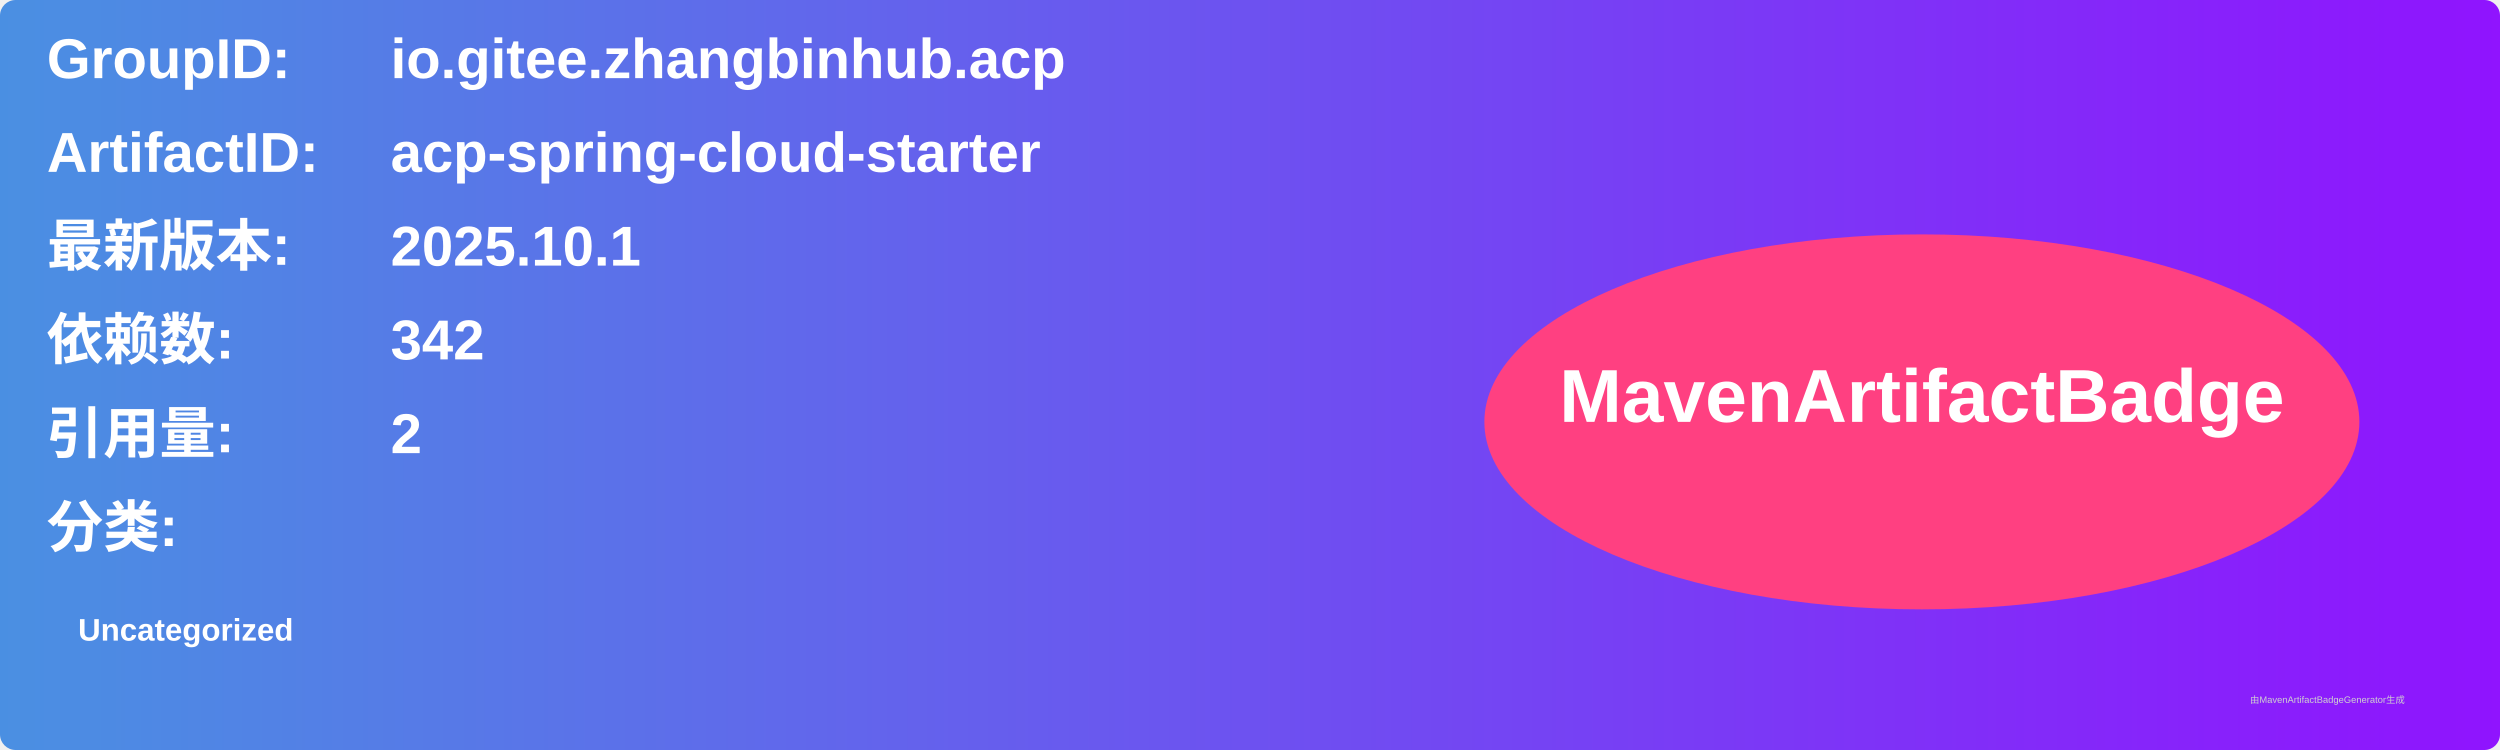
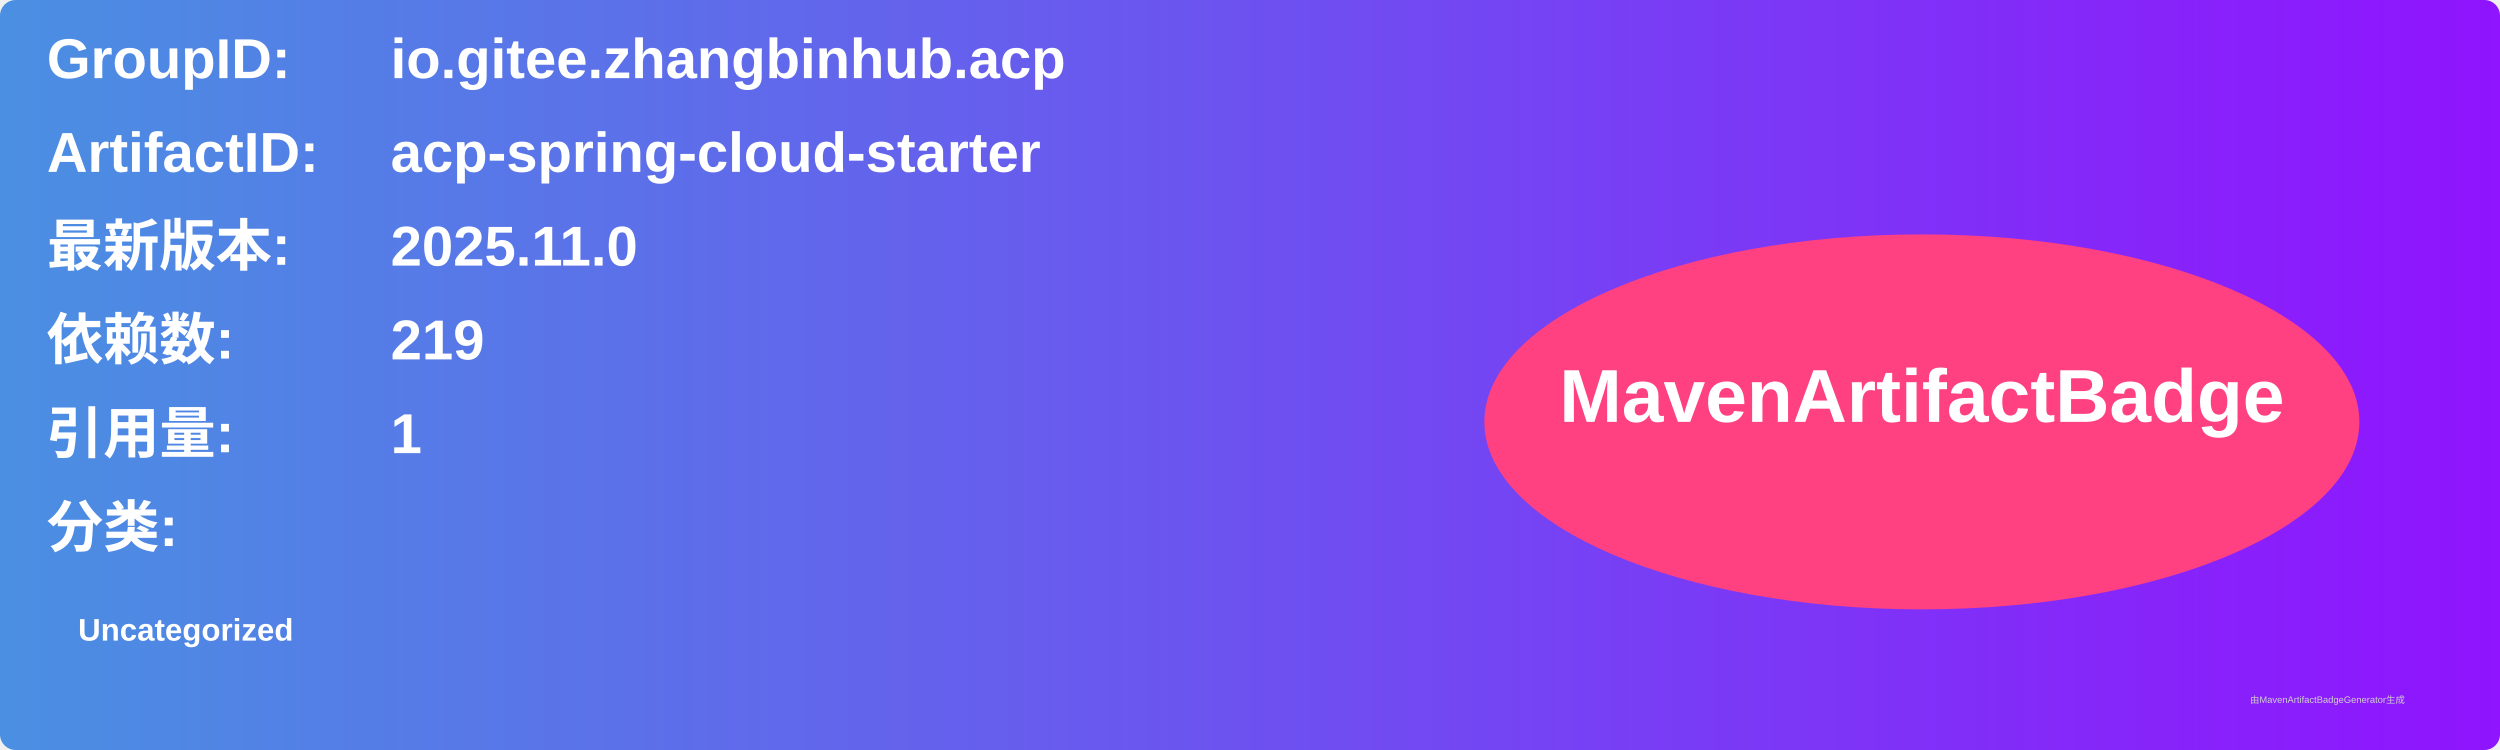
<svg xmlns="http://www.w3.org/2000/svg" width="800" height="240" viewBox="0 0 800 240">
  <linearGradient id="grad" x1="0%" y1="0%" x2="100%" y2="0%">
    <stop offset="0%" stop-color="#4a90e2" />
    <stop offset="100%" stop-color="#9013fe" />
  </linearGradient>
  <rect width="100%" height="100%" rx="5" ry="5" fill="url(#grad)" />
  <g transform="translate(15, 15)">
    <text x="0" y="10" font-family="Arial" font-size="18" fill="white" font-weight="bold" width="260">GroupID:</text>
    <text x="110" y="10" font-family="Arial" font-size="18" fill="white" font-weight="bold" width="460">io.gitee.zhangbinhub.acp</text>
    <text x="0" y="40" font-family="Arial" font-size="18" fill="white" font-weight="bold" width="260">ArtifactID:</text>
    <text x="110" y="40" font-family="Arial" font-size="18" fill="white" font-weight="bold" width="460">acp-spring-cloud-starter</text>
    <text x="0" y="70" font-family="Arial" font-size="18" fill="white" font-weight="bold">最新版本:</text>
    <text x="110" y="70" font-family="Arial" font-size="18" fill="white" font-weight="bold">
-       <tspan font-weight="bold">2025.10.1</tspan>
+       <tspan font-weight="bold">2025.11.0</tspan>
    </text>
    <text x="0" y="100" font-family="Arial" font-size="18" fill="white" font-weight="bold">依赖数: </text>
    <text x="110" y="100" font-family="Arial" font-size="18" fill="white">
-       <tspan font-weight="bold">342</tspan>
+       <tspan font-weight="bold">219</tspan>
    </text>
    <text x="0" y="130" font-family="Arial" font-size="18" fill="white" font-weight="bold">引用量: </text>
    <text x="110" y="130" font-family="Arial" font-size="18" fill="white">
-       <tspan font-weight="bold">2</tspan>
+       <tspan font-weight="bold">1</tspan>
    </text>
    <text x="0" y="160" font-family="Arial" font-size="18" fill="white" font-weight="bold">分类:</text>
    <text x="10" y="190" font-family="Arial" font-size="10" fill="white">
      <tspan font-weight="bold">Uncategorized</tspan>
    </text>
    <ellipse cx="600" cy="120" rx="140" ry="60" fill="#ff4081" />
    <text x="600" y="120" text-anchor="middle" font-family="Arial" font-size="24" fill="white" font-weight="bold">MavenArtifactBadge</text>
  </g>
  <text x="720" y="225" font-family="Arial" font-size="3" fill="#d0d0d0">由MavenArtifactBadgeGenerator生成</text>
</svg>
